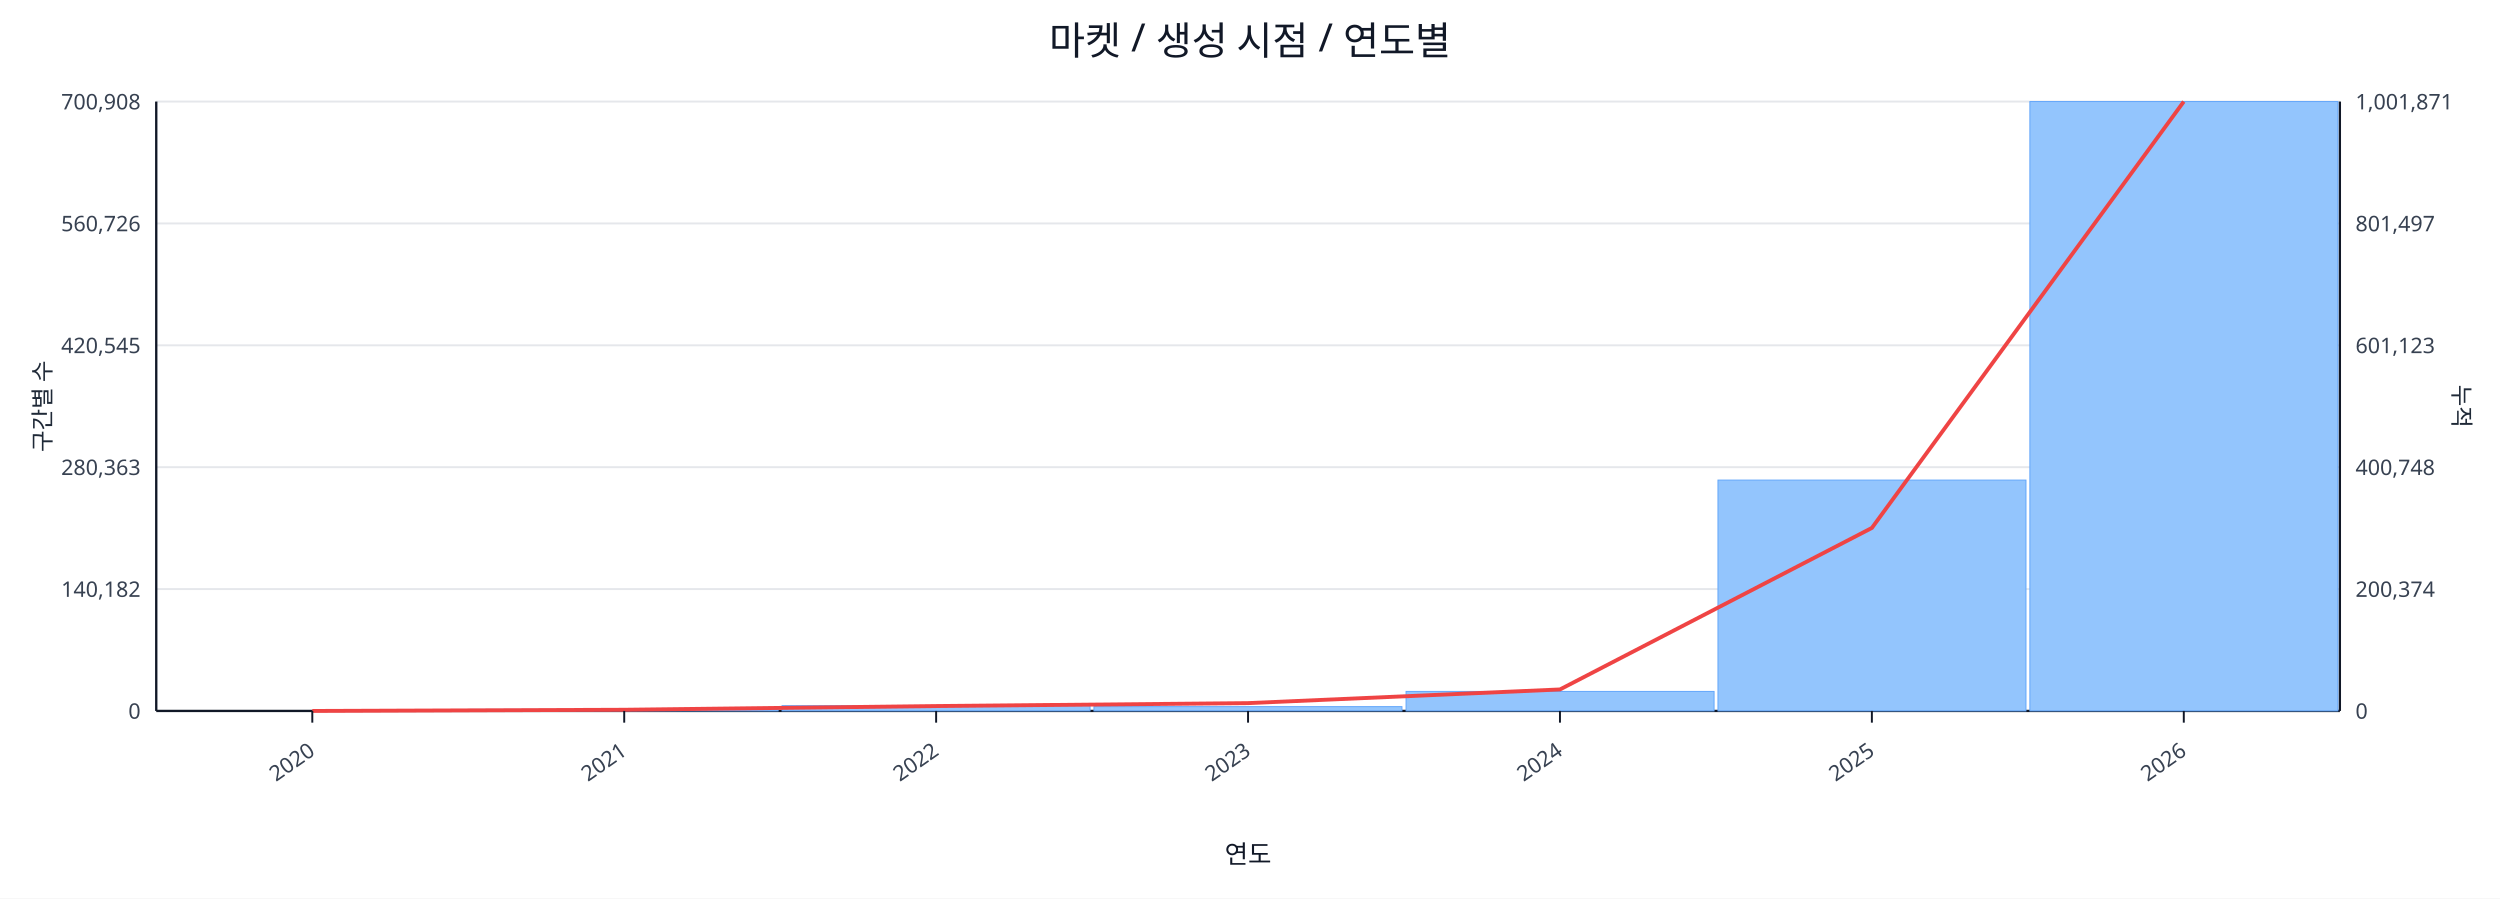
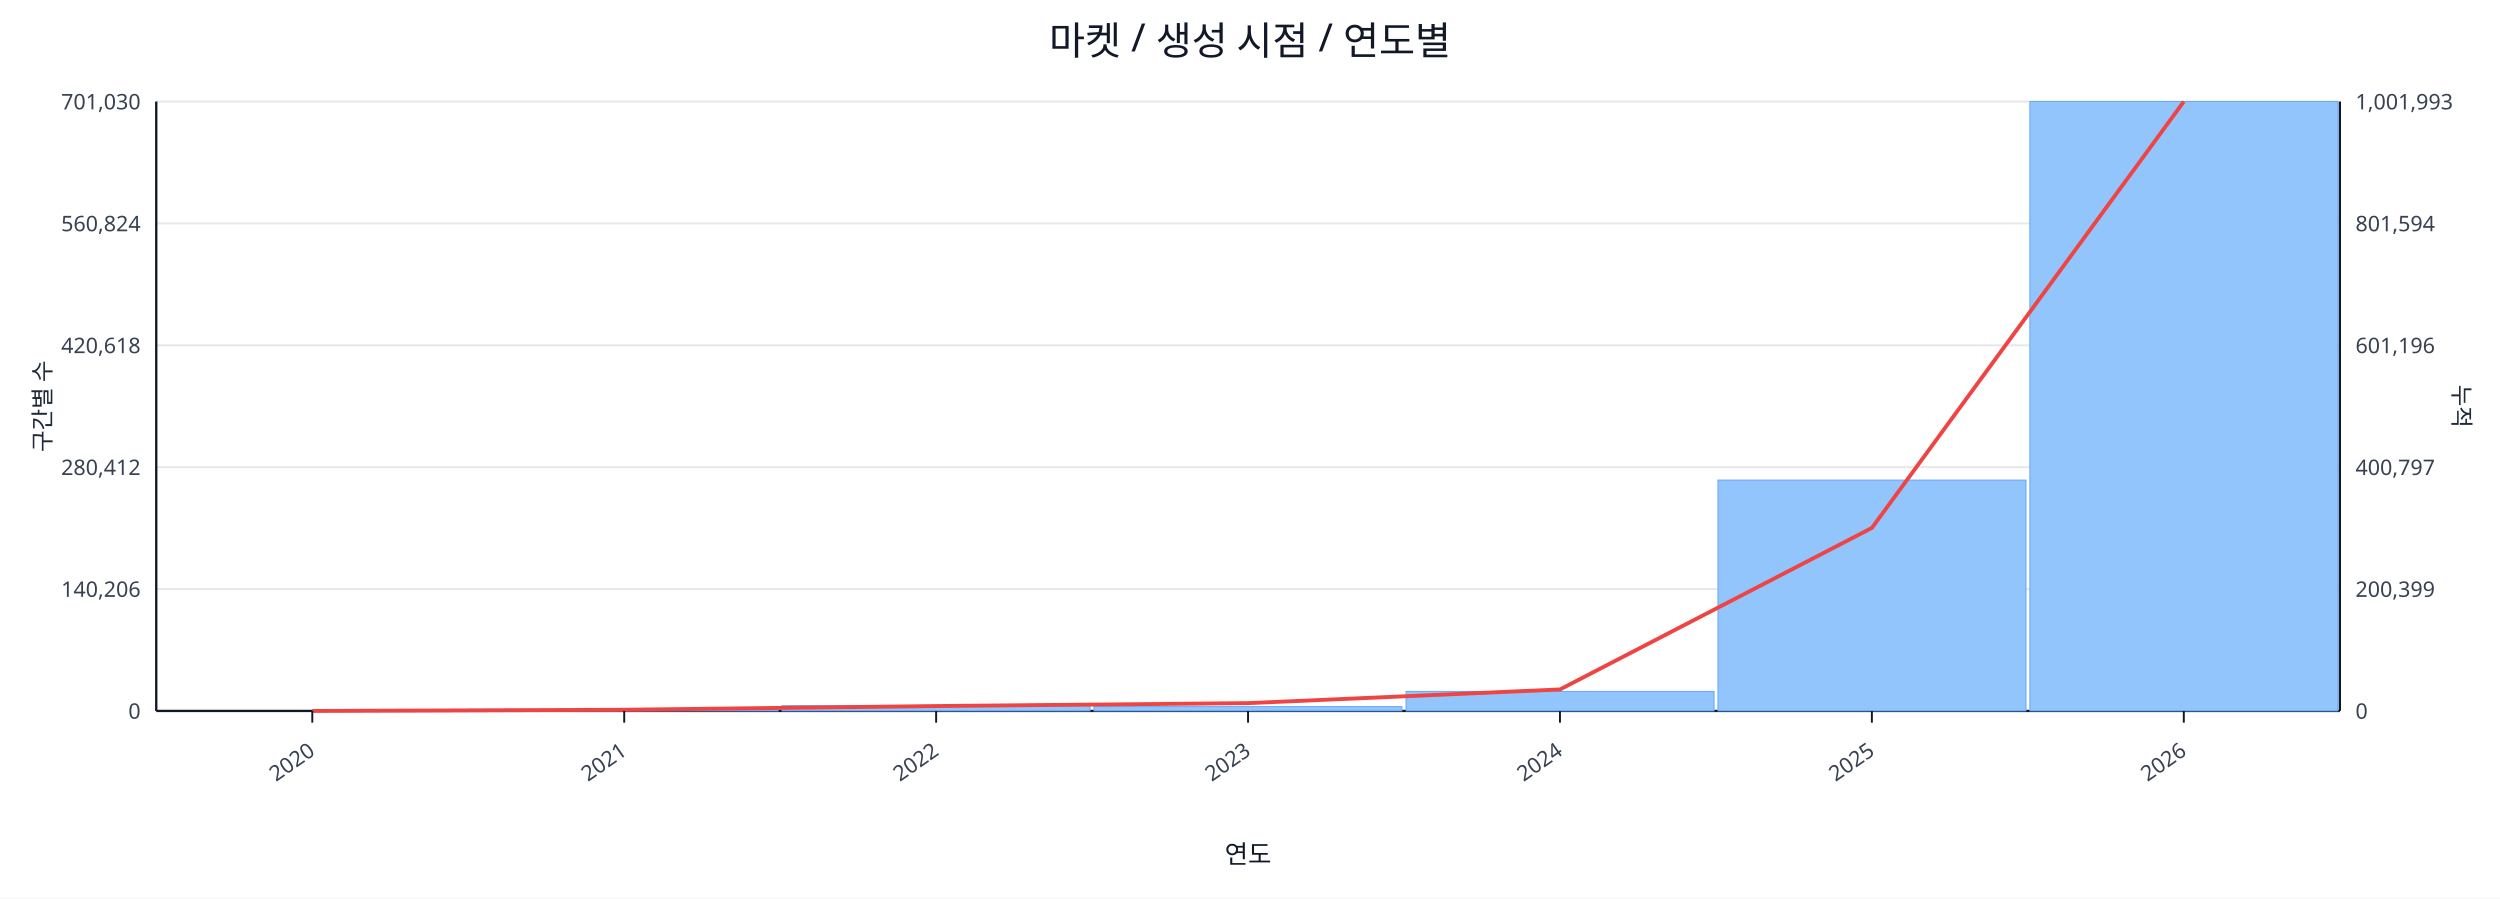
<svg xmlns="http://www.w3.org/2000/svg" width="1280" height="460" viewBox="0 0 1280 460">
  <rect x="0" y="0" width="100%" height="100%" fill="#ffffff" />
  <text x="640.0" y="28" font-size="20" text-anchor="middle" font-family="sans-serif" fill="#111827">마켓 / 생성 시점 / 연도별</text>
  <line x1="80.0" y1="52.0" x2="1198.0" y2="52.0" stroke="#e5e7eb" stroke-width="1" />
-   <text x="72.0" y="56.0" font-size="11" text-anchor="end" font-family="sans-serif" fill="#374151">700,908</text>
-   <text x="1206.0" y="56.0" font-size="11" text-anchor="start" font-family="sans-serif" fill="#374151">1,001,871</text>
+   <text x="72.0" y="56.0" font-size="11" text-anchor="end" font-family="sans-serif" fill="#374151">701,030</text>
+   <text x="1206.0" y="56.0" font-size="11" text-anchor="start" font-family="sans-serif" fill="#374151">1,001,993</text>
  <line x1="80.0" y1="114.4" x2="1198.0" y2="114.4" stroke="#e5e7eb" stroke-width="1" />
-   <text x="72.0" y="118.4" font-size="11" text-anchor="end" font-family="sans-serif" fill="#374151">560,726</text>
-   <text x="1206.0" y="118.4" font-size="11" text-anchor="start" font-family="sans-serif" fill="#374151">801,497</text>
+   <text x="72.0" y="118.4" font-size="11" text-anchor="end" font-family="sans-serif" fill="#374151">560,824</text>
+   <text x="1206.0" y="118.4" font-size="11" text-anchor="start" font-family="sans-serif" fill="#374151">801,594</text>
  <line x1="80.0" y1="176.8" x2="1198.0" y2="176.8" stroke="#e5e7eb" stroke-width="1" />
-   <text x="72.0" y="180.8" font-size="11" text-anchor="end" font-family="sans-serif" fill="#374151">420,545</text>
-   <text x="1206.0" y="180.8" font-size="11" text-anchor="start" font-family="sans-serif" fill="#374151">601,123</text>
+   <text x="72.0" y="180.8" font-size="11" text-anchor="end" font-family="sans-serif" fill="#374151">420,618</text>
+   <text x="1206.0" y="180.8" font-size="11" text-anchor="start" font-family="sans-serif" fill="#374151">601,196</text>
  <line x1="80.0" y1="239.2" x2="1198.0" y2="239.2" stroke="#e5e7eb" stroke-width="1" />
-   <text x="72.0" y="243.2" font-size="11" text-anchor="end" font-family="sans-serif" fill="#374151">280,363</text>
-   <text x="1206.0" y="243.2" font-size="11" text-anchor="start" font-family="sans-serif" fill="#374151">400,748</text>
+   <text x="72.0" y="243.2" font-size="11" text-anchor="end" font-family="sans-serif" fill="#374151">280,412</text>
+   <text x="1206.0" y="243.2" font-size="11" text-anchor="start" font-family="sans-serif" fill="#374151">400,797</text>
  <line x1="80.0" y1="301.6" x2="1198.0" y2="301.6" stroke="#e5e7eb" stroke-width="1" />
-   <text x="72.0" y="305.6" font-size="11" text-anchor="end" font-family="sans-serif" fill="#374151">140,182</text>
-   <text x="1206.0" y="305.6" font-size="11" text-anchor="start" font-family="sans-serif" fill="#374151">200,374</text>
+   <text x="72.0" y="305.6" font-size="11" text-anchor="end" font-family="sans-serif" fill="#374151">140,206</text>
+   <text x="1206.0" y="305.6" font-size="11" text-anchor="start" font-family="sans-serif" fill="#374151">200,399</text>
  <line x1="80.0" y1="364.0" x2="1198.0" y2="364.0" stroke="#e5e7eb" stroke-width="1" />
  <text x="72.0" y="368.0" font-size="11" text-anchor="end" font-family="sans-serif" fill="#374151">0</text>
  <text x="1206.0" y="368.0" font-size="11" text-anchor="start" font-family="sans-serif" fill="#374151">0</text>
  <line x1="80.0" y1="364.0" x2="1198.0" y2="364.0" stroke="#111827" stroke-width="1.2" />
  <line x1="80.0" y1="52.0" x2="80.0" y2="364.0" stroke="#111827" stroke-width="1.2" />
  <line x1="1198.0" y1="52.0" x2="1198.0" y2="364.0" stroke="#111827" stroke-width="1.2" />
  <rect x="81.0" y="364.0" width="157.7" height="0.0" fill="#93c5fd" stroke="#60a5fa" stroke-width="0.5" />
  <rect x="240.7" y="363.2" width="157.7" height="0.8" fill="#93c5fd" stroke="#60a5fa" stroke-width="0.5" />
  <rect x="400.4" y="361.3" width="157.7" height="2.7" fill="#93c5fd" stroke="#60a5fa" stroke-width="0.5" />
  <rect x="560.1" y="361.8" width="157.7" height="2.2" fill="#93c5fd" stroke="#60a5fa" stroke-width="0.5" />
  <rect x="719.9" y="354.0" width="157.7" height="10.0" fill="#93c5fd" stroke="#60a5fa" stroke-width="0.5" />
  <rect x="879.6" y="245.8" width="157.7" height="118.2" fill="#93c5fd" stroke="#60a5fa" stroke-width="0.5" />
  <rect x="1039.3" y="52.0" width="157.7" height="312.0" fill="#93c5fd" stroke="#60a5fa" stroke-width="0.5" />
  <polyline fill="none" stroke="#ef4444" stroke-width="2" points="159.9,364.0 319.6,363.4 479.3,361.5 639.0,360.0 798.7,353.0 958.4,270.3 1118.1,52.0" />
  <line x1="159.9" y1="364.0" x2="159.9" y2="370.0" stroke="#111827" stroke-width="1" />
  <text x="161.9" y="386.0" font-size="11" text-anchor="end" transform="rotate(-35 161.9 386.0)" font-family="sans-serif" fill="#374151">2020</text>
  <line x1="319.6" y1="364.0" x2="319.6" y2="370.0" stroke="#111827" stroke-width="1" />
  <text x="321.6" y="386.0" font-size="11" text-anchor="end" transform="rotate(-35 321.6 386.0)" font-family="sans-serif" fill="#374151">2021</text>
  <line x1="479.3" y1="364.0" x2="479.3" y2="370.0" stroke="#111827" stroke-width="1" />
  <text x="481.3" y="386.0" font-size="11" text-anchor="end" transform="rotate(-35 481.3 386.0)" font-family="sans-serif" fill="#374151">2022</text>
  <line x1="639.0" y1="364.0" x2="639.0" y2="370.0" stroke="#111827" stroke-width="1" />
  <text x="641.0" y="386.0" font-size="11" text-anchor="end" transform="rotate(-35 641.0 386.0)" font-family="sans-serif" fill="#374151">2023</text>
  <line x1="798.7" y1="364.0" x2="798.7" y2="370.0" stroke="#111827" stroke-width="1" />
  <text x="800.7" y="386.0" font-size="11" text-anchor="end" transform="rotate(-35 800.7 386.0)" font-family="sans-serif" fill="#374151">2024</text>
  <line x1="958.4" y1="364.0" x2="958.4" y2="370.0" stroke="#111827" stroke-width="1" />
  <text x="960.4" y="386.0" font-size="11" text-anchor="end" transform="rotate(-35 960.4 386.0)" font-family="sans-serif" fill="#374151">2025</text>
  <line x1="1118.1" y1="364.0" x2="1118.1" y2="370.0" stroke="#111827" stroke-width="1" />
  <text x="1120.1" y="386.0" font-size="11" text-anchor="end" transform="rotate(-35 1120.1 386.0)" font-family="sans-serif" fill="#374151">2026</text>
  <text x="26" y="208.0" font-size="12" transform="rotate(-90 26 208.0)" text-anchor="middle" font-family="sans-serif" fill="#1f2937">구간별 수</text>
  <text x="1256.0" y="208.0" font-size="12" transform="rotate(90 1256.0 208.0)" text-anchor="middle" font-family="sans-serif" fill="#1f2937">누적</text>
  <text x="639.0" y="442.0" font-size="13" text-anchor="middle" font-family="sans-serif" fill="#111827">연도</text>
</svg>
